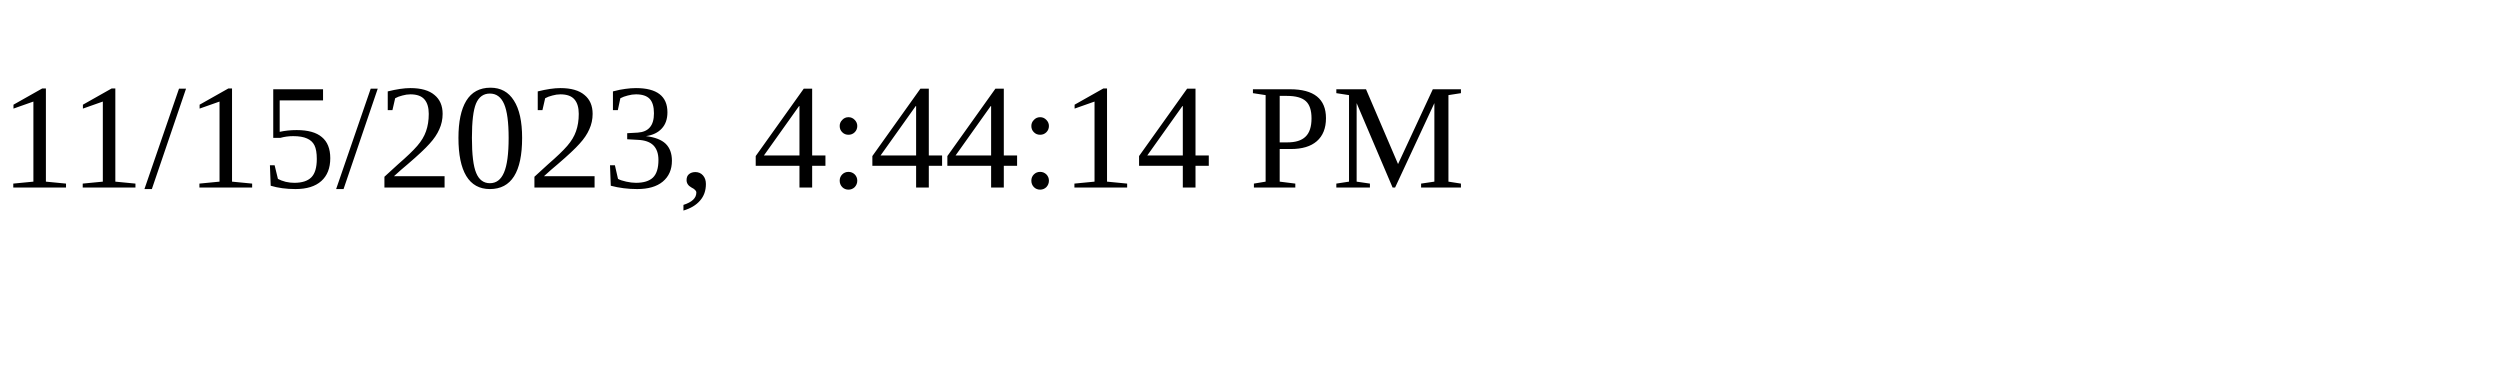
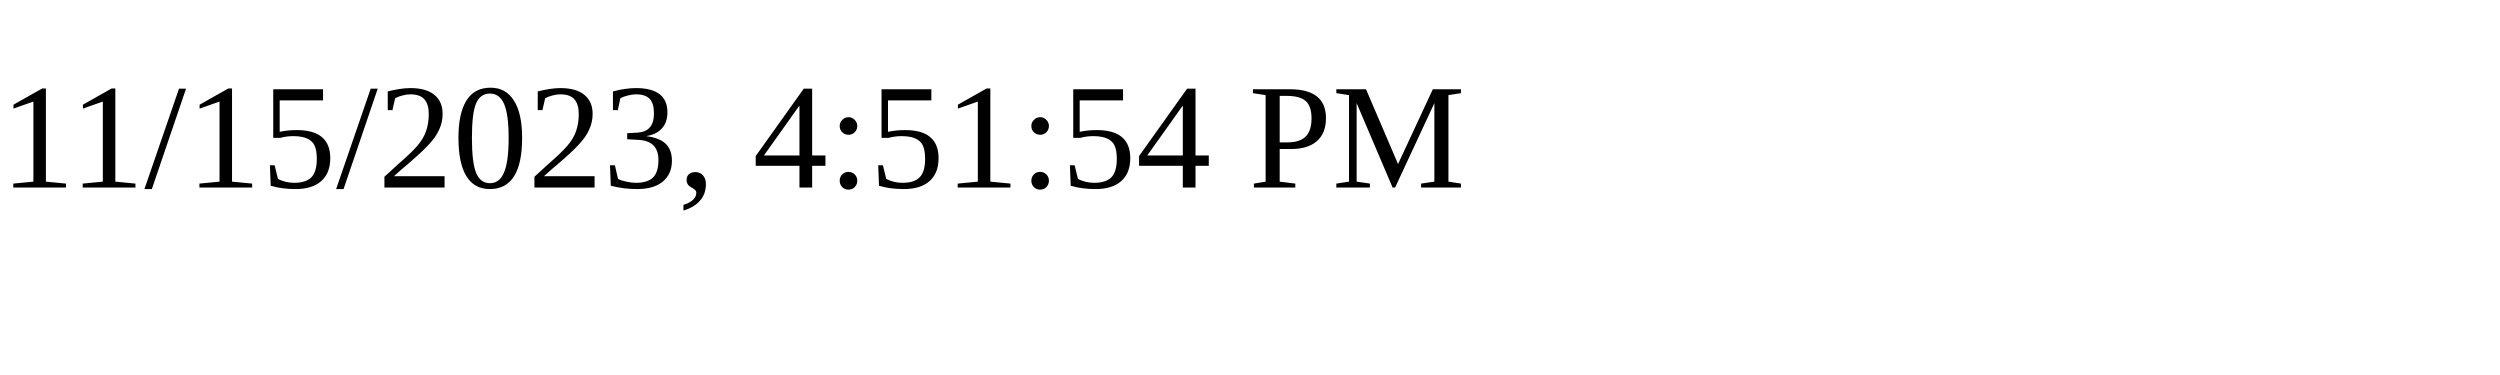
<svg xmlns="http://www.w3.org/2000/svg" height="30" width="200">
-   <text x="0" y="15">11/15/2023, 4:44:14 PM</text>
+   <text x="0" y="15">11/15/2023, 4:51:54 PM</text>
</svg>
